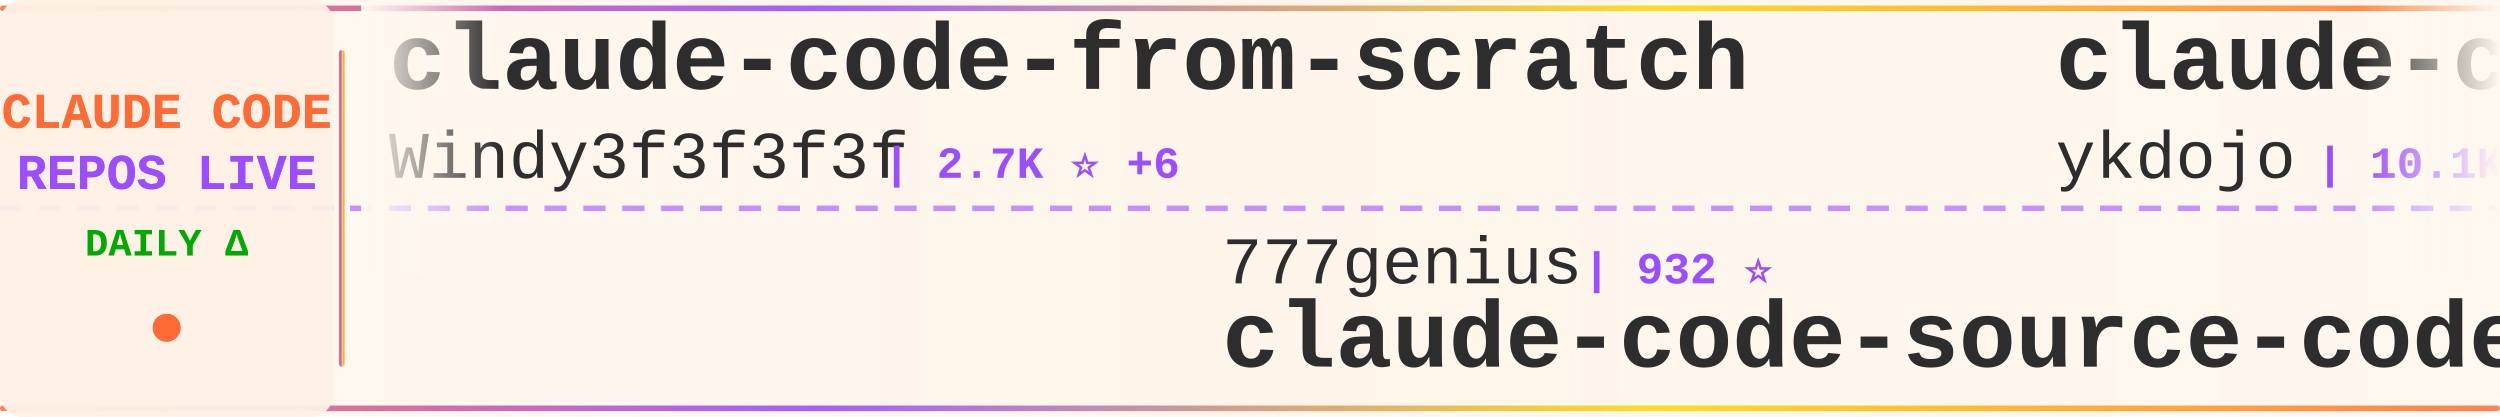
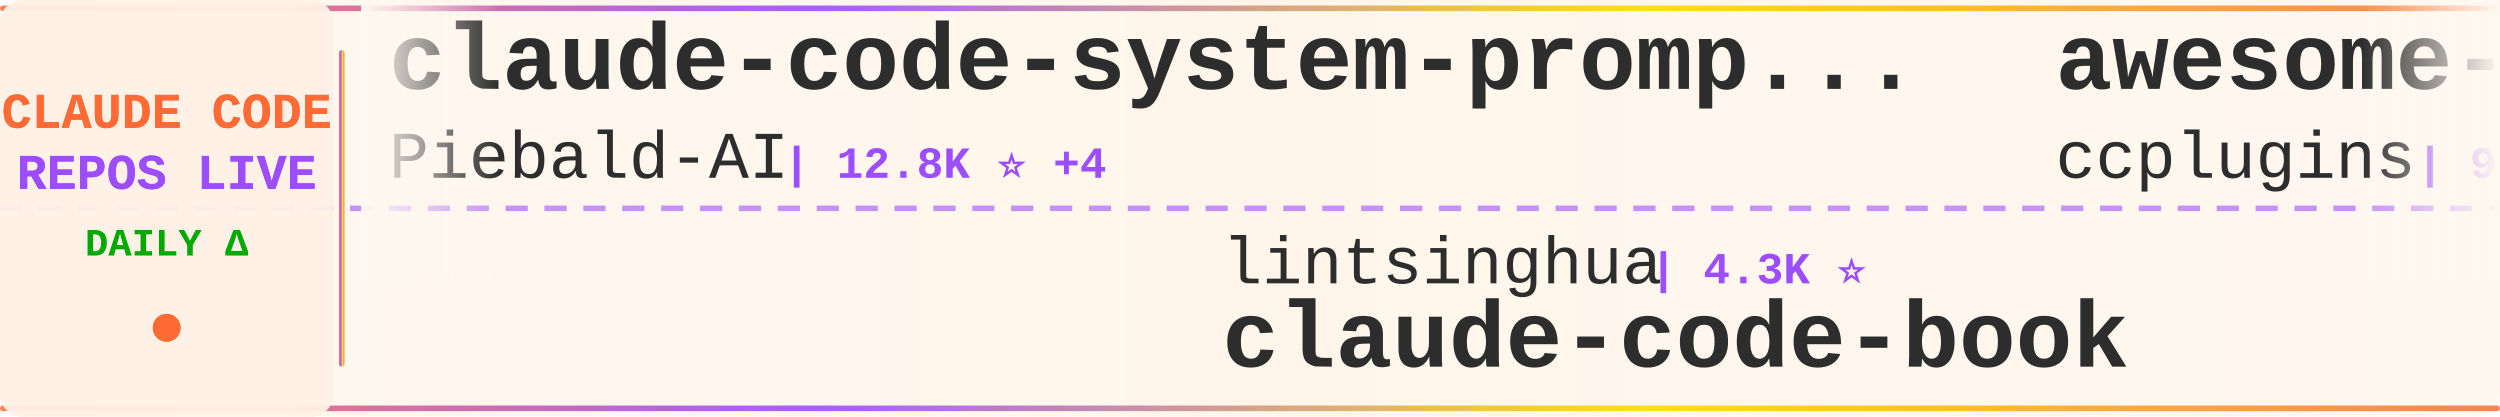
<svg xmlns="http://www.w3.org/2000/svg" width="900" height="150">
  <defs>
    <linearGradient id="tickerBg" x1="0%" y1="0%" x2="100%" y2="0%">
      <stop offset="0%" style="stop-color:#fff8f0;stop-opacity:0.98" />
      <stop offset="50%" style="stop-color:#fff5eb;stop-opacity:1" />
      <stop offset="100%" style="stop-color:#fff8f0;stop-opacity:0.98" />
    </linearGradient>
    <linearGradient id="borderGrad" x1="0%" y1="0%" x2="100%" y2="0%">
      <stop offset="0%" style="stop-color:#FF6B35;stop-opacity:0.85">
        <animate attributeName="stop-opacity" values="0.85;1;0.85" dur="2s" repeatCount="indefinite" />
      </stop>
      <stop offset="33%" style="stop-color:#9C4EFF;stop-opacity:0.9">
        <animate attributeName="stop-opacity" values="0.9;1;0.9" dur="2.2s" repeatCount="indefinite" />
      </stop>
      <stop offset="66%" style="stop-color:#FFD700;stop-opacity:0.85">
        <animate attributeName="stop-opacity" values="0.85;1;0.85" dur="1.8s" repeatCount="indefinite" />
      </stop>
      <stop offset="100%" style="stop-color:#FF6B35;stop-opacity:0.85">
        <animate attributeName="stop-opacity" values="0.85;1;0.85" dur="2s" repeatCount="indefinite" />
      </stop>
    </linearGradient>
    <filter id="textGlow">
      <feGaussianBlur stdDeviation="0.15" result="coloredBlur" />
      <feMerge>
        <feMergeNode in="coloredBlur" />
        <feMergeNode in="SourceGraphic" />
      </feMerge>
    </filter>
    <filter id="metricGlow">
      <feGaussianBlur stdDeviation="0.2" result="coloredBlur" />
      <feMerge>
        <feMergeNode in="coloredBlur" />
        <feMergeNode in="SourceGraphic" />
      </feMerge>
    </filter>
    <linearGradient id="leftFade" x1="0%" y1="0%" x2="100%" y2="0%">
      <stop offset="0%" style="stop-color:#fff8f0;stop-opacity:1" />
      <stop offset="100%" style="stop-color:#fff8f0;stop-opacity:0" />
    </linearGradient>
    <linearGradient id="rightFade" x1="0%" y1="0%" x2="100%" y2="0%">
      <stop offset="0%" style="stop-color:#fff8f0;stop-opacity:0" />
      <stop offset="100%" style="stop-color:#fff8f0;stop-opacity:1" />
    </linearGradient>
  </defs>
  <rect width="900" height="150" fill="url(#tickerBg)" rx="8" />
  <rect x="0" y="2" width="900" height="2" fill="url(#borderGrad)" rx="1" />
  <rect x="0" y="146" width="900" height="2" fill="url(#borderGrad)" rx="1" />
  <line x1="0" y1="75" x2="900" y2="75" stroke="#9C4EFF" stroke-width="2" stroke-dasharray="8 6" opacity="0.6" />
  <rect x="0" y="0" width="120" height="150" fill="#fff0e6" opacity="0.95" rx="8" />
  <text x="60" y="46" font-family="'Courier New', monospace" font-size="18" font-weight="bold" fill="#FF6B35" text-anchor="middle" filter="url(#textGlow)">
    CLAUDE CODE
  </text>
  <text x="60" y="68" font-family="'Courier New', monospace" font-size="18" font-weight="bold" fill="#9C4EFF" text-anchor="middle" filter="url(#textGlow)">
    REPOS LIVE
  </text>
  <text x="60" y="92" font-family="'Courier New', monospace" font-size="14" font-weight="bold" fill="#00aa00" text-anchor="middle">
    DAILY Δ
  </text>
  <circle cx="60" cy="118" r="5" fill="#FF6B35" filter="url(#metricGlow)">
    <animate attributeName="r" values="4;6;4" dur="1.5s" repeatCount="indefinite" />
    <animate attributeName="opacity" values="0.6;1;0.6" dur="1.5s" repeatCount="indefinite" />
  </circle>
  <rect x="122" y="18" width="2" height="114" fill="url(#borderGrad)" rx="1" />
  <clipPath id="tickerClip">
    <rect x="130" y="0" width="770" height="150" />
  </clipPath>
  <g clip-path="url(#tickerClip)">
    <g id="tickerItems">
      <animateTransform attributeName="transform" attributeType="XML" type="translate" from="0 0" to="-3000 0" dur="54s" repeatCount="indefinite" />
      <g transform="translate(0, 0)">
-         <text x="140" y="32" font-family="'Courier New', monospace" font-size="34" font-weight="bold" fill="#2d2d2d">claude-code-from-scratch</text>
-         <text x="140" y="64" font-family="'Courier New', monospace" font-size="24" font-weight="normal" fill="#2d2d2d" opacity="1.0">Windy3f3f3f3f</text>
-         <text x="318" y="64" font-family="'Courier New', monospace" font-size="16" font-weight="bold" fill="#9C4EFF"> | 2.7K ⭐ +6</text>
+         <text x="140" y="32" font-family="'Courier New', monospace" font-size="34" font-weight="bold" fill="#2d2d2d">claude-code-system-promp...</text>
+         <text x="140" y="64" font-family="'Courier New', monospace" font-size="24" font-weight="normal" fill="#2d2d2d" opacity="1.0">Piebald-AI</text>
+         <text x="282" y="64" font-family="'Courier New', monospace" font-size="16" font-weight="bold" fill="#9C4EFF"> | 12.8K ⭐ +4</text>
      </g>
      <g transform="translate(300, 0)">
-         <text x="140" y="102" font-family="'Courier New', monospace" font-size="24" font-weight="normal" fill="#2d2d2d" opacity="1.0">777genius</text>
-         <text x="270" y="102" font-family="'Courier New', monospace" font-size="16" font-weight="bold" fill="#9C4EFF"> | 932 ⭐</text>
-         <text x="140" y="132" font-family="'Courier New', monospace" font-size="34" font-weight="bold" fill="#2d2d2d">claude-code-source-code</text>
+         <text x="140" y="102" font-family="'Courier New', monospace" font-size="24" font-weight="normal" fill="#2d2d2d" opacity="1.0">lintsinghua</text>
+         <text x="294" y="102" font-family="'Courier New', monospace" font-size="16" font-weight="bold" fill="#9C4EFF"> | 4.3K ⭐</text>
+         <text x="140" y="132" font-family="'Courier New', monospace" font-size="34" font-weight="bold" fill="#2d2d2d">claude-code-book</text>
      </g>
      <g transform="translate(600, 0)">
-         <text x="140" y="32" font-family="'Courier New', monospace" font-size="34" font-weight="bold" fill="#2d2d2d">claude-code-tips</text>
-         <text x="140" y="64" font-family="'Courier New', monospace" font-size="24" font-weight="normal" fill="#2d2d2d" opacity="1.0">ykdojo</text>
-         <text x="234" y="64" font-family="'Courier New', monospace" font-size="16" font-weight="bold" fill="#9C4EFF"> | 10.1K ⭐ -1</text>
-       </g>
-       <g transform="translate(900, 0)">
-         <text x="140" y="102" font-family="'Courier New', monospace" font-size="24" font-weight="normal" fill="#2d2d2d" opacity="1.0">liuup</text>
-         <text x="222" y="102" font-family="'Courier New', monospace" font-size="16" font-weight="bold" fill="#9C4EFF"> | 4.0K ⭐</text>
-         <text x="140" y="132" font-family="'Courier New', monospace" font-size="34" font-weight="bold" fill="#2d2d2d">claude-code-analysis</text>
-       </g>
-       <g transform="translate(1200, 0)">
-         <text x="140" y="32" font-family="'Courier New', monospace" font-size="34" font-weight="bold" fill="#2d2d2d">claude-code-proxy</text>
-         <text x="140" y="64" font-family="'Courier New', monospace" font-size="24" font-weight="normal" fill="#2d2d2d" opacity="1.0">fuergaosi233</text>
-         <text x="306" y="64" font-family="'Courier New', monospace" font-size="16" font-weight="bold" fill="#9C4EFF"> | 2.8K ⭐</text>
-       </g>
-       <g transform="translate(1500, 0)">
-         <text x="140" y="102" font-family="'Courier New', monospace" font-size="24" font-weight="normal" fill="#2d2d2d" opacity="1.0">wanshuiyin</text>
-         <text x="282" y="102" font-family="'Courier New', monospace" font-size="16" font-weight="bold" fill="#9C4EFF"> | 16.7K ⭐ +8</text>
-         <text x="140" y="132" font-family="'Courier New', monospace" font-size="34" font-weight="bold" fill="#2d2d2d">Auto-claude-code-researc...</text>
-       </g>
-       <g transform="translate(1800, 0)">
-         <text x="140" y="32" font-family="'Courier New', monospace" font-size="34" font-weight="bold" fill="#2d2d2d">claude-code-settings</text>
-         <text x="140" y="64" font-family="'Courier New', monospace" font-size="24" font-weight="normal" fill="#2d2d2d" opacity="1.0">feiskyer</text>
-         <text x="258" y="64" font-family="'Courier New', monospace" font-size="16" font-weight="bold" fill="#9C4EFF"> | 1.7K ⭐ +1</text>
-       </g>
-       <g transform="translate(2100, 0)">
-         <text x="140" y="102" font-family="'Courier New', monospace" font-size="24" font-weight="normal" fill="#2d2d2d" opacity="1.0">multica-ai</text>
-         <text x="282" y="102" font-family="'Courier New', monospace" font-size="16" font-weight="bold" fill="#9C4EFF"> | 215.5K ⭐ +53</text>
-         <text x="140" y="132" font-family="'Courier New', monospace" font-size="34" font-weight="bold" fill="#2d2d2d">andrej-karpathy-skills</text>
-       </g>
-       <g transform="translate(2400, 0)">
        <text x="140" y="32" font-family="'Courier New', monospace" font-size="34" font-weight="bold" fill="#2d2d2d">awesome-claude-code-plug...</text>
        <text x="140" y="64" font-family="'Courier New', monospace" font-size="24" font-weight="normal" fill="#2d2d2d" opacity="1.0">ccplugins</text>
        <text x="270" y="64" font-family="'Courier New', monospace" font-size="16" font-weight="bold" fill="#9C4EFF"> | 954 ⭐</text>
      </g>
+       <g transform="translate(900, 0)">
+         <text x="140" y="102" font-family="'Courier New', monospace" font-size="24" font-weight="normal" fill="#2d2d2d" opacity="1.0">anthropics</text>
+         <text x="282" y="102" font-family="'Courier New', monospace" font-size="16" font-weight="bold" fill="#9C4EFF"> | 6.3K ⭐</text>
+         <text x="140" y="132" font-family="'Courier New', monospace" font-size="34" font-weight="bold" fill="#2d2d2d">claude-code-security-rev...</text>
+       </g>
+       <g transform="translate(1200, 0)">
+         <text x="140" y="32" font-family="'Courier New', monospace" font-size="34" font-weight="bold" fill="#2d2d2d">sc-claude-code-files</text>
+         <text x="140" y="64" font-family="'Courier New', monospace" font-size="24" font-weight="normal" fill="#2d2d2d" opacity="1.0">https-deeplearning-ai</text>
+         <text x="414" y="64" font-family="'Courier New', monospace" font-size="16" font-weight="bold" fill="#9C4EFF"> | 554 ⭐</text>
+       </g>
+       <g transform="translate(1500, 0)">
+         <text x="140" y="102" font-family="'Courier New', monospace" font-size="24" font-weight="normal" fill="#2d2d2d" opacity="1.0">disler</text>
+         <text x="234" y="102" font-family="'Courier New', monospace" font-size="16" font-weight="bold" fill="#9C4EFF"> | 1.7K ⭐ +1</text>
+         <text x="140" y="132" font-family="'Courier New', monospace" font-size="34" font-weight="bold" fill="#2d2d2d">pi-vs-claude-code</text>
+       </g>
+       <g transform="translate(1800, 0)">
+         <text x="140" y="32" font-family="'Courier New', monospace" font-size="34" font-weight="bold" fill="#2d2d2d">awesome-claude-code-tool...</text>
+         <text x="140" y="64" font-family="'Courier New', monospace" font-size="24" font-weight="normal" fill="#2d2d2d" opacity="1.0">rohitg00</text>
+         <text x="258" y="64" font-family="'Courier New', monospace" font-size="16" font-weight="bold" fill="#9C4EFF"> | 2.7K ⭐ +1</text>
+       </g>
+       <g transform="translate(2100, 0)">
+         <text x="140" y="102" font-family="'Courier New', monospace" font-size="24" font-weight="normal" fill="#2d2d2d" opacity="1.0">davila7</text>
+         <text x="246" y="102" font-family="'Courier New', monospace" font-size="16" font-weight="bold" fill="#9C4EFF"> | 32.0K ⭐ +11</text>
+         <text x="140" y="132" font-family="'Courier New', monospace" font-size="34" font-weight="bold" fill="#2d2d2d">claude-code-templates</text>
+       </g>
+       <g transform="translate(2400, 0)">
+         <text x="140" y="32" font-family="'Courier New', monospace" font-size="34" font-weight="bold" fill="#2d2d2d">claude-code-router</text>
+         <text x="140" y="64" font-family="'Courier New', monospace" font-size="24" font-weight="normal" fill="#2d2d2d" opacity="1.0">musistudio</text>
+         <text x="282" y="64" font-family="'Courier New', monospace" font-size="16" font-weight="bold" fill="#9C4EFF"> | 37.5K ⭐ +5</text>
+       </g>
      <g transform="translate(2700, 0)">
-         <text x="140" y="102" font-family="'Courier New', monospace" font-size="24" font-weight="normal" fill="#2d2d2d" opacity="1.0">LING71671</text>
-         <text x="270" y="102" font-family="'Courier New', monospace" font-size="16" font-weight="bold" fill="#9C4EFF"> | 958 ⭐</text>
-         <text x="140" y="132" font-family="'Courier New', monospace" font-size="34" font-weight="bold" fill="#2d2d2d">Open-ClaudeCode</text>
+         <text x="140" y="102" font-family="'Courier New', monospace" font-size="24" font-weight="normal" fill="#2d2d2d" opacity="1.0">ponponon</text>
+         <text x="258" y="102" font-family="'Courier New', monospace" font-size="16" font-weight="bold" fill="#9C4EFF"> | 2.3K ⭐</text>
+         <text x="140" y="132" font-family="'Courier New', monospace" font-size="34" font-weight="bold" fill="#2d2d2d">claude_code_src</text>
      </g>
      <g transform="translate(3000, 0)">
-         <text x="140" y="32" font-family="'Courier New', monospace" font-size="34" font-weight="bold" fill="#2d2d2d">claude-code-from-scratch</text>
-         <text x="140" y="64" font-family="'Courier New', monospace" font-size="24" font-weight="normal" fill="#2d2d2d" opacity="1.0">Windy3f3f3f3f</text>
-         <text x="318" y="64" font-family="'Courier New', monospace" font-size="16" font-weight="bold" fill="#9C4EFF"> | 2.7K ⭐ +6</text>
+         <text x="140" y="32" font-family="'Courier New', monospace" font-size="34" font-weight="bold" fill="#2d2d2d">claude-code-system-promp...</text>
+         <text x="140" y="64" font-family="'Courier New', monospace" font-size="24" font-weight="normal" fill="#2d2d2d" opacity="1.0">Piebald-AI</text>
+         <text x="282" y="64" font-family="'Courier New', monospace" font-size="16" font-weight="bold" fill="#9C4EFF"> | 12.8K ⭐ +4</text>
      </g>
      <g transform="translate(3300, 0)">
-         <text x="140" y="102" font-family="'Courier New', monospace" font-size="24" font-weight="normal" fill="#2d2d2d" opacity="1.0">777genius</text>
-         <text x="270" y="102" font-family="'Courier New', monospace" font-size="16" font-weight="bold" fill="#9C4EFF"> | 932 ⭐</text>
-         <text x="140" y="132" font-family="'Courier New', monospace" font-size="34" font-weight="bold" fill="#2d2d2d">claude-code-source-code</text>
+         <text x="140" y="102" font-family="'Courier New', monospace" font-size="24" font-weight="normal" fill="#2d2d2d" opacity="1.0">lintsinghua</text>
+         <text x="294" y="102" font-family="'Courier New', monospace" font-size="16" font-weight="bold" fill="#9C4EFF"> | 4.3K ⭐</text>
+         <text x="140" y="132" font-family="'Courier New', monospace" font-size="34" font-weight="bold" fill="#2d2d2d">claude-code-book</text>
      </g>
      <g transform="translate(3600, 0)">
-         <text x="140" y="32" font-family="'Courier New', monospace" font-size="34" font-weight="bold" fill="#2d2d2d">claude-code-tips</text>
-         <text x="140" y="64" font-family="'Courier New', monospace" font-size="24" font-weight="normal" fill="#2d2d2d" opacity="1.0">ykdojo</text>
-         <text x="234" y="64" font-family="'Courier New', monospace" font-size="16" font-weight="bold" fill="#9C4EFF"> | 10.1K ⭐ -1</text>
+         <text x="140" y="32" font-family="'Courier New', monospace" font-size="34" font-weight="bold" fill="#2d2d2d">awesome-claude-code-plug...</text>
+         <text x="140" y="64" font-family="'Courier New', monospace" font-size="24" font-weight="normal" fill="#2d2d2d" opacity="1.0">ccplugins</text>
+         <text x="270" y="64" font-family="'Courier New', monospace" font-size="16" font-weight="bold" fill="#9C4EFF"> | 954 ⭐</text>
      </g>
      <g transform="translate(3900, 0)">
-         <text x="140" y="102" font-family="'Courier New', monospace" font-size="24" font-weight="normal" fill="#2d2d2d" opacity="1.0">liuup</text>
-         <text x="222" y="102" font-family="'Courier New', monospace" font-size="16" font-weight="bold" fill="#9C4EFF"> | 4.0K ⭐</text>
-         <text x="140" y="132" font-family="'Courier New', monospace" font-size="34" font-weight="bold" fill="#2d2d2d">claude-code-analysis</text>
+         <text x="140" y="102" font-family="'Courier New', monospace" font-size="24" font-weight="normal" fill="#2d2d2d" opacity="1.0">anthropics</text>
+         <text x="282" y="102" font-family="'Courier New', monospace" font-size="16" font-weight="bold" fill="#9C4EFF"> | 6.3K ⭐</text>
+         <text x="140" y="132" font-family="'Courier New', monospace" font-size="34" font-weight="bold" fill="#2d2d2d">claude-code-security-rev...</text>
      </g>
    </g>
  </g>
  <rect x="130" y="0" width="50" height="100" fill="url(#leftFade)" />
  <rect x="850" y="0" width="50" height="100" fill="url(#rightFade)" />
</svg>
